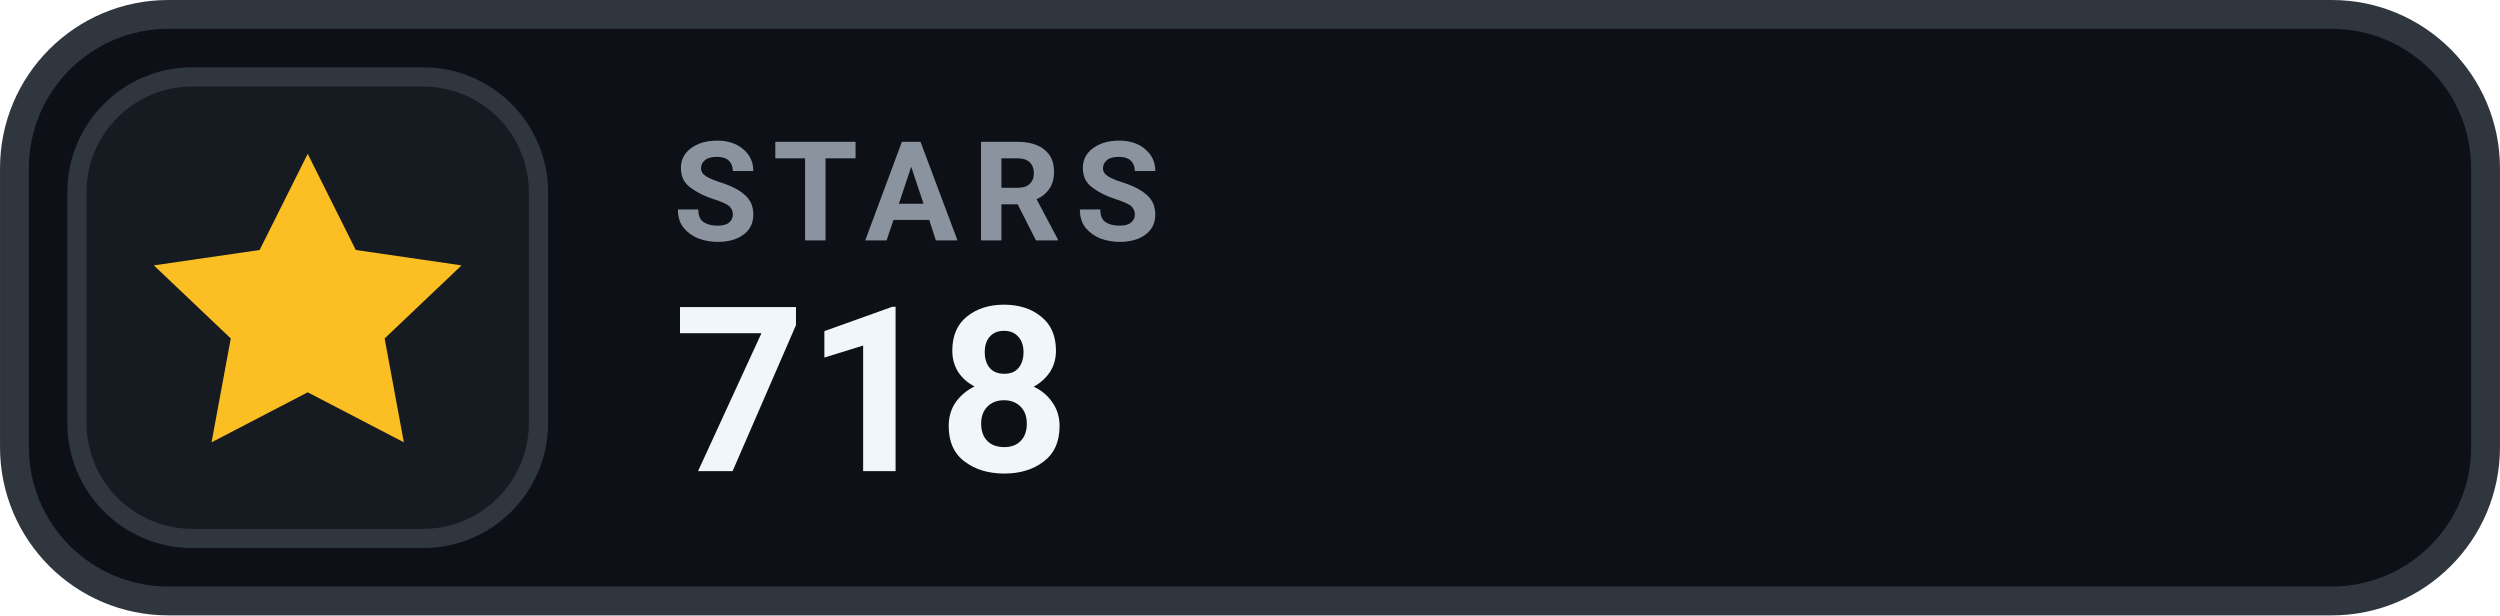
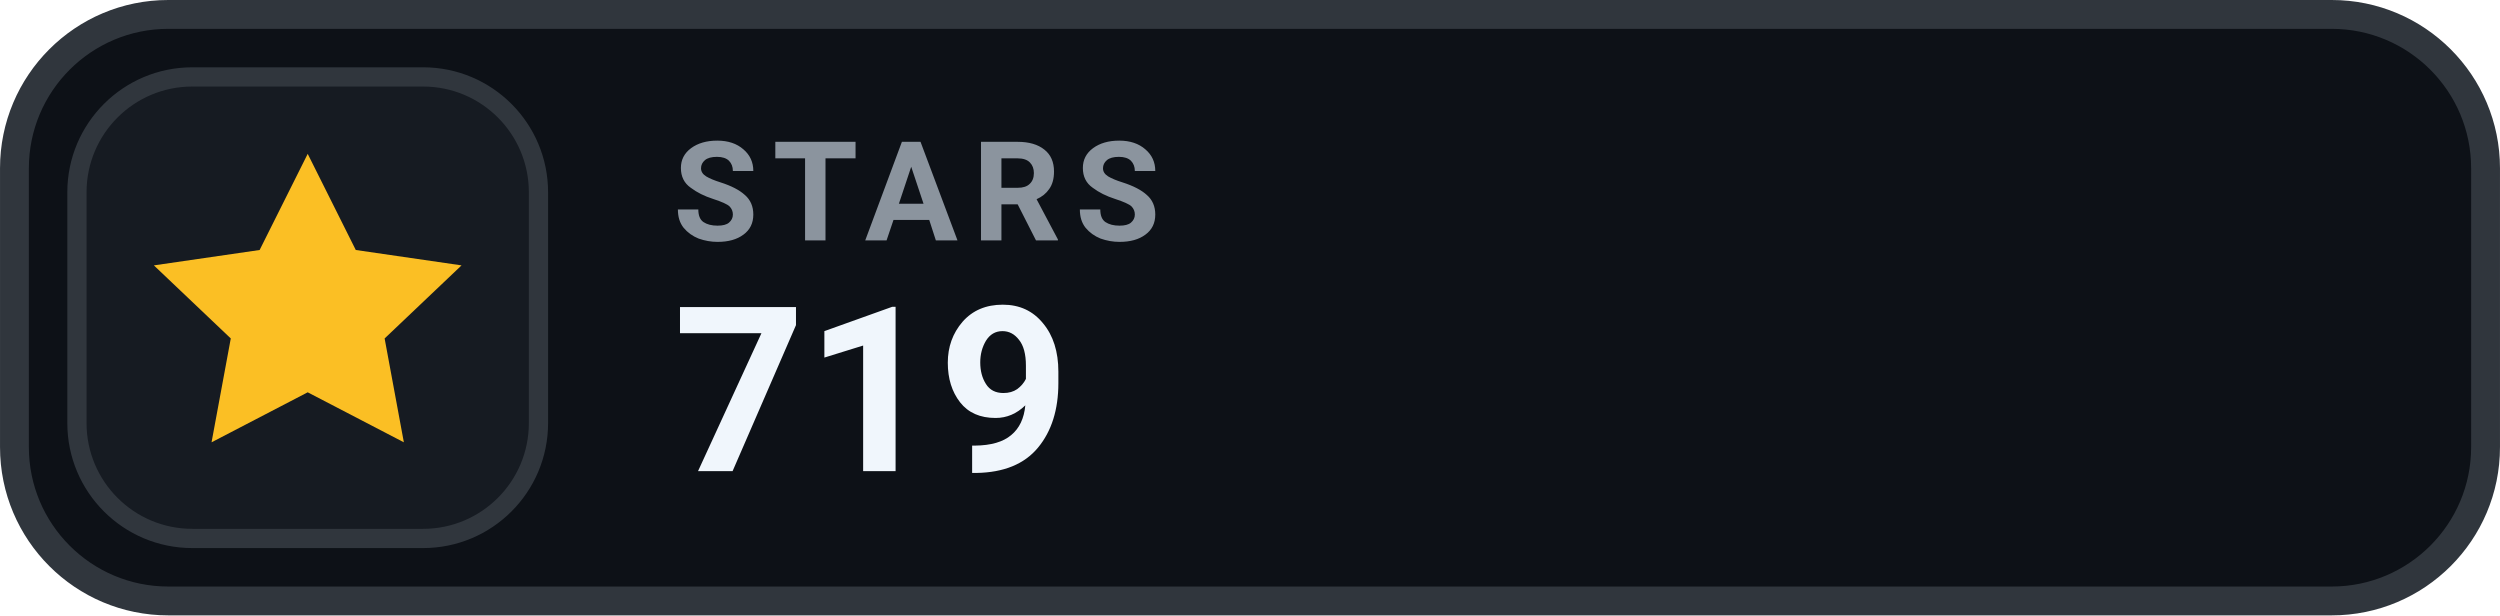
- <svg xmlns="http://www.w3.org/2000/svg" width="126" height="31.015" viewBox="0 0 130 32" role="img" aria-label="STARS 718">
+ <svg xmlns="http://www.w3.org/2000/svg" width="126" height="31.015" viewBox="0 0 130 32" role="img" aria-label="STARS 719">
  <rect x=".75" y=".75" width="128.5" height="30.5" rx="8" fill="#0D1117" stroke="#30363D" stroke-width="1.5" />
  <rect x="4" y="4" width="24" height="24" rx="6" fill="#161B22" stroke="#30363D" stroke-width="1" />
  <g transform="translate(16 16)" style="color:#FBBF24;">
    <path d="M0 -8 l2.5 5 5.5 .8 -4 3.8 1 5.4 -5 -2.6 -5 2.6 1 -5.4 -4 -3.8 5.5 -.8 Z" fill="currentColor" />
  </g>
  <text x="35" y="12.5" fill="#8B949E" font-family="-apple-system,BlinkMacSystemFont,'Segoe UI',Roboto,Helvetica,Arial,sans-serif" font-size="7.2" font-weight="700" letter-spacing=".75">STARS</text>
-   <text x="35" y="24.5" fill="#F0F6FC" font-family="-apple-system,BlinkMacSystemFont,'Segoe UI',Roboto,Helvetica,Arial,sans-serif" font-size="12" font-weight="700">718</text>
+   <text x="35" y="24.5" fill="#F0F6FC" font-family="-apple-system,BlinkMacSystemFont,'Segoe UI',Roboto,Helvetica,Arial,sans-serif" font-size="12" font-weight="700">719</text>
</svg>
